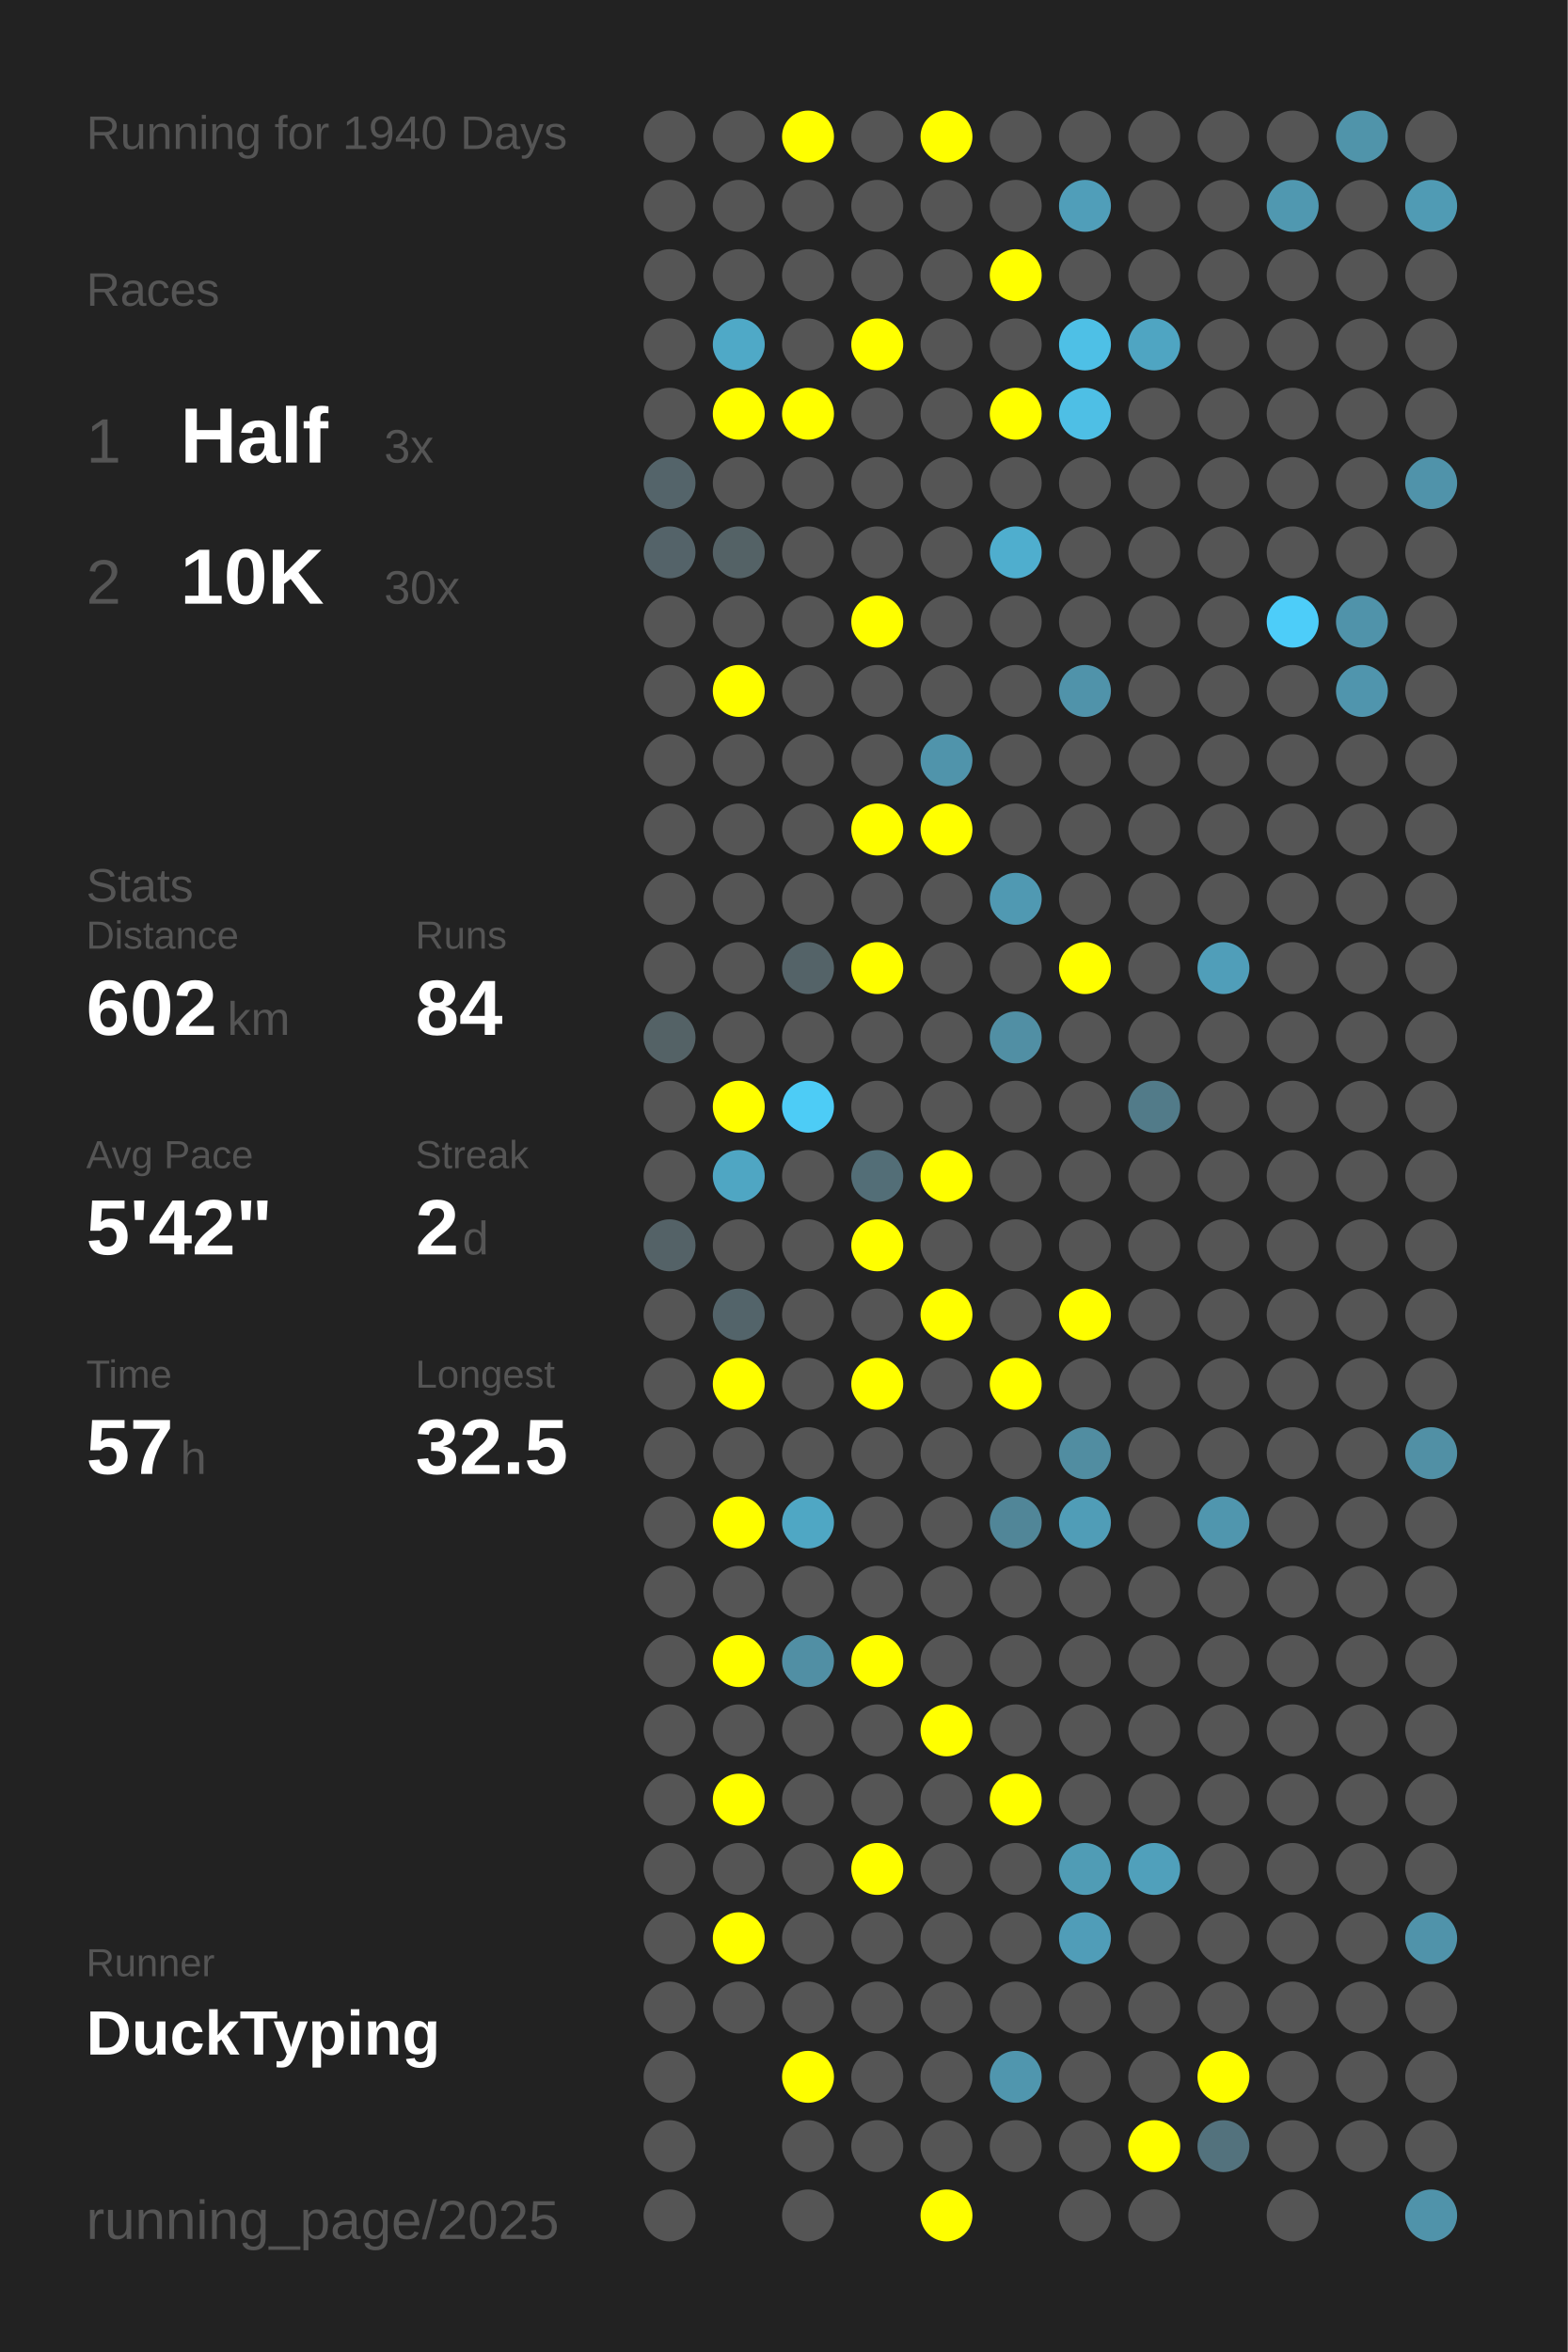
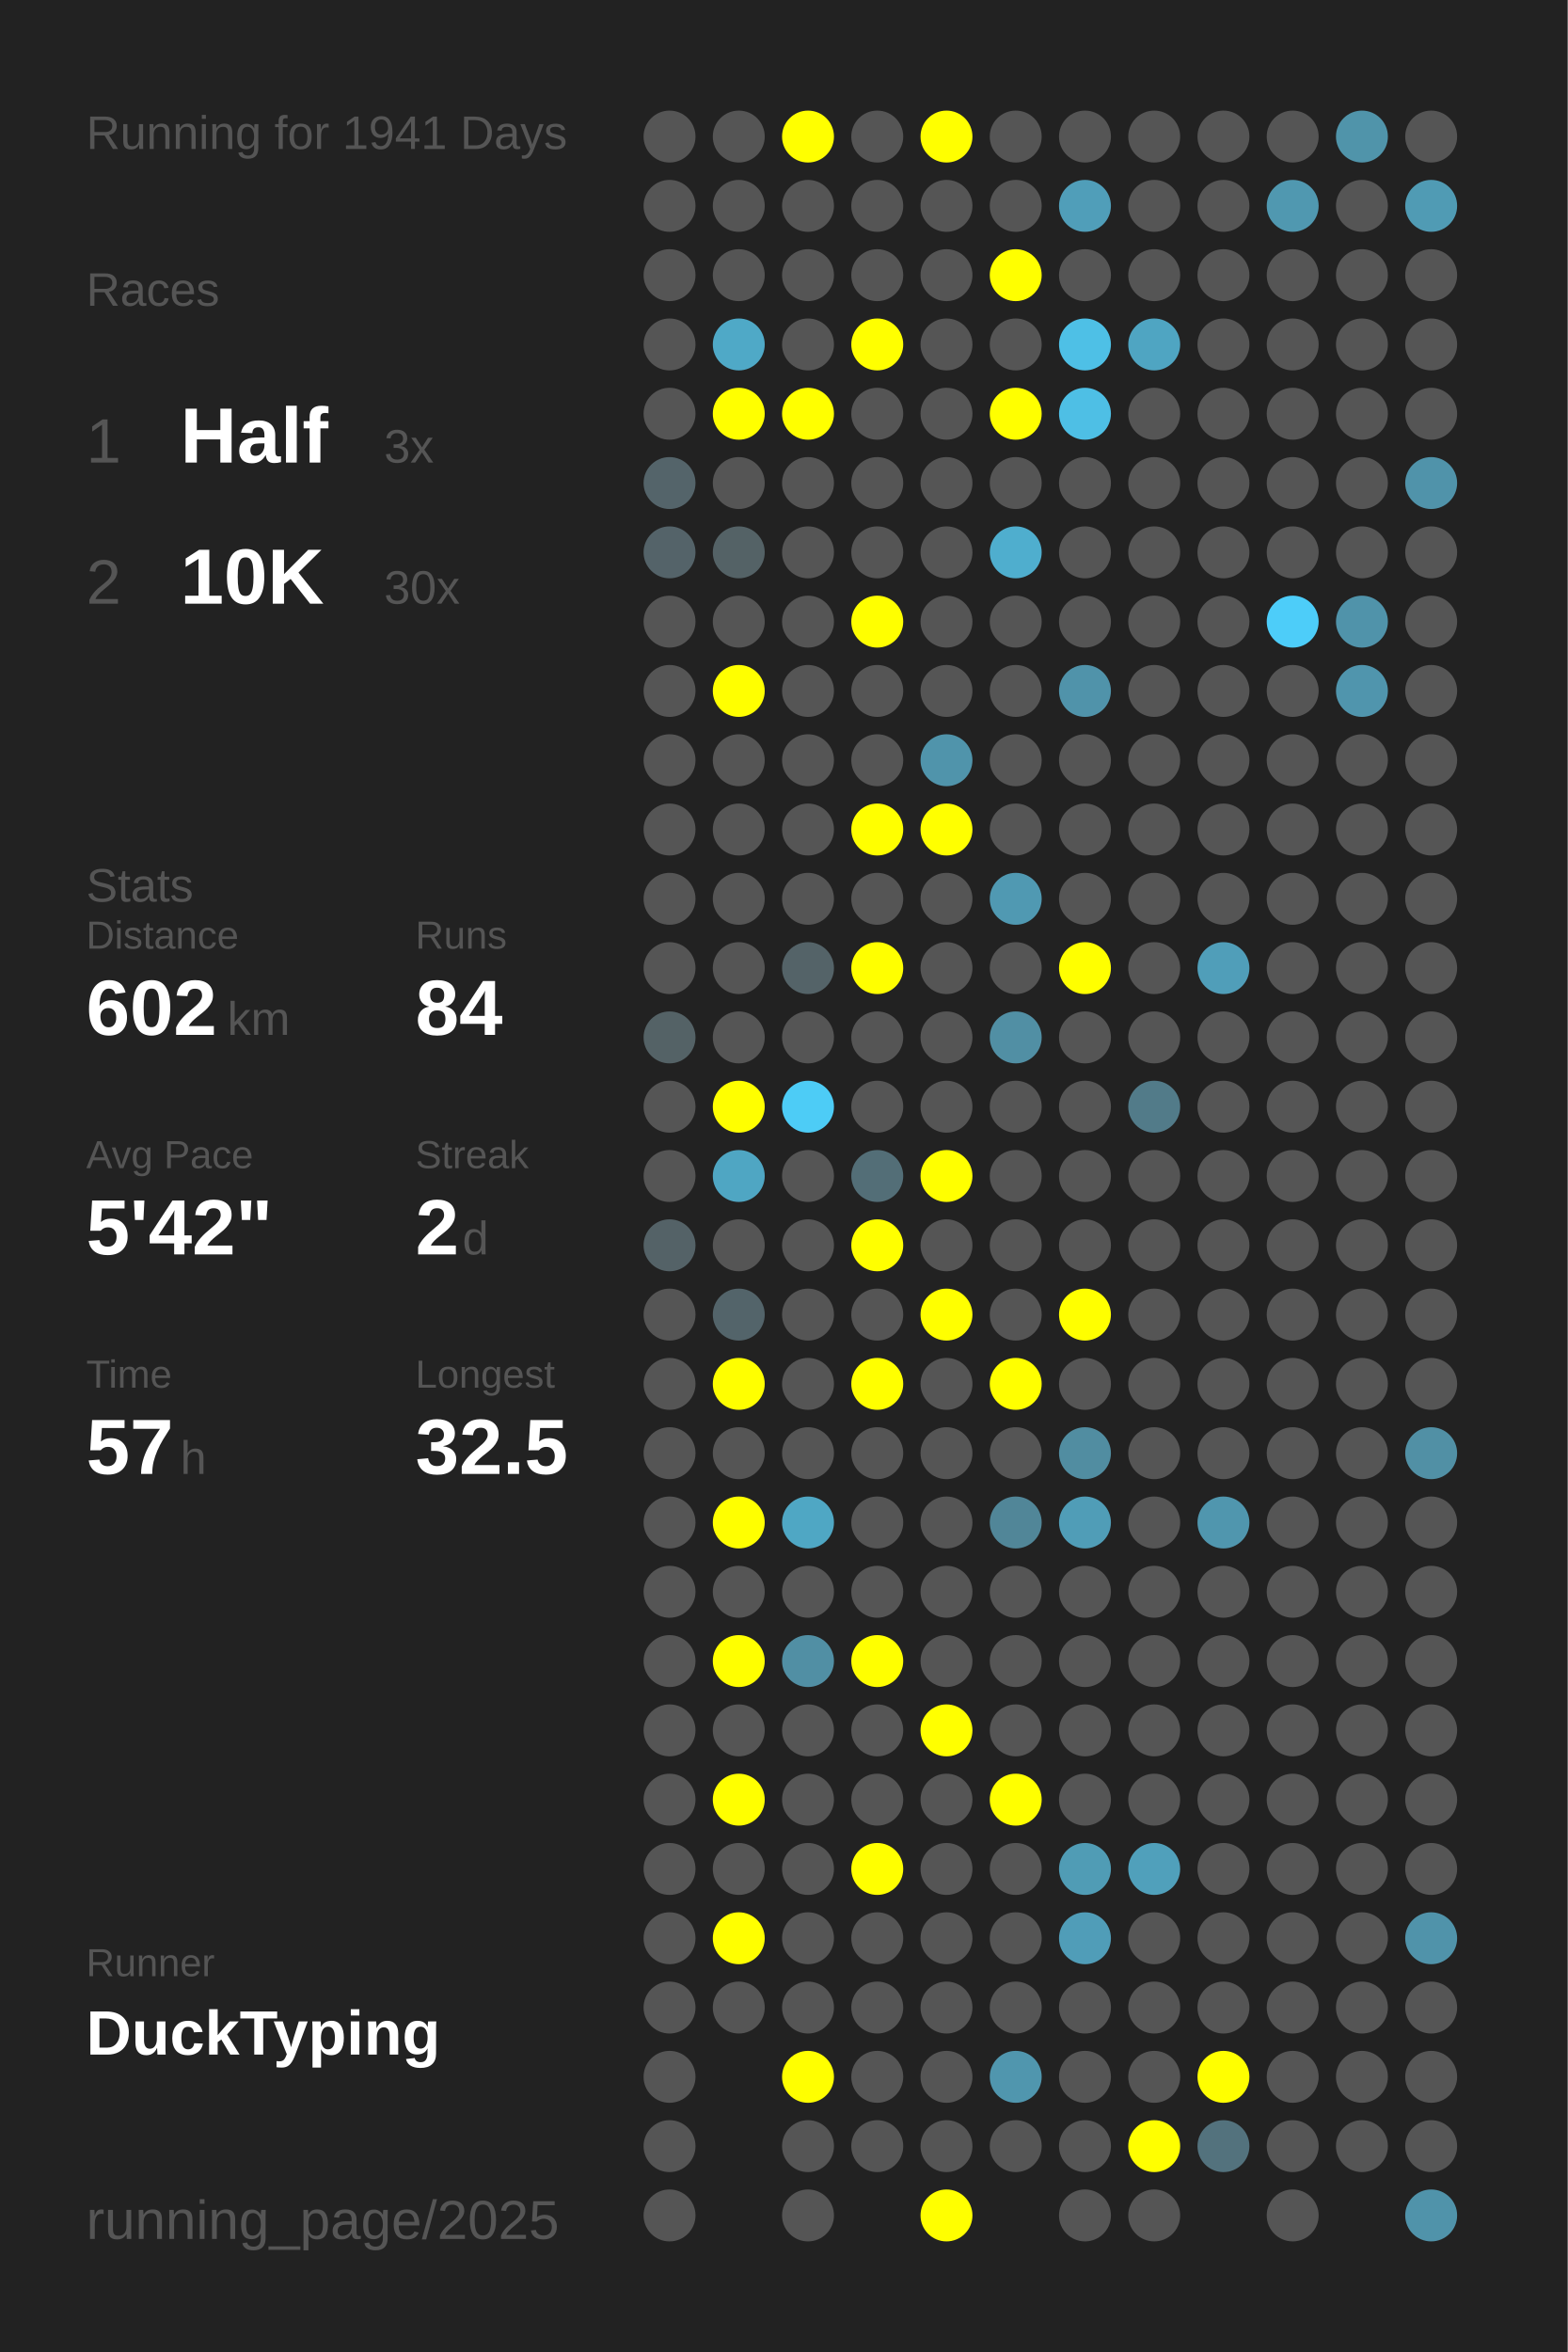
<svg xmlns="http://www.w3.org/2000/svg" baseProfile="full" height="300mm" version="1.1" viewBox="0,0,200,300" width="200mm">
  <defs />
  <rect fill="#222222" height="300" width="200" x="0" y="0" />
-   <text fill="#555555" style="font-size:6px; font-family:Arial;" x="11" y="19">Running for 1940 Days</text>
+   <text fill="#555555" style="font-size:6px; font-family:Arial;" x="11" y="19">Running for 1941 Days</text>
  <text fill="#555555" style="font-size:6px; font-family:Arial;" x="11" y="39">Races</text>
  <text fill="#555555" style="font-size:8px; font-family:Arial;" x="11" y="59">1</text>
  <text fill="#FFFFFF" style="font-size:10px; font-family:Arial; font-weight:bold;" x="23" y="59">Half</text>
  <text fill="#555555" style="font-size:6px; font-family:Arial;" x="49" y="59">3x</text>
  <text fill="#555555" style="font-size:8px; font-family:Arial;" x="11" y="77">2</text>
  <text fill="#FFFFFF" style="font-size:10px; font-family:Arial; font-weight:bold;" x="23" y="77">10K</text>
  <text fill="#555555" style="font-size:6px; font-family:Arial;" x="49" y="77">30x</text>
  <text fill="#555555" style="font-size:6px; font-family:Arial;" x="11" y="115">Stats</text>
  <text fill="#555555" style="font-size:5px; font-family:Arial;" x="11" y="121">Distance</text>
  <text fill="#FFFFFF" style="font-size:10px; font-family:Arial; font-weight:bold;" x="11" y="132">602</text>
  <text fill="#555555" style="font-size:6px; font-family:Arial;" x="29" y="132">km</text>
  <text fill="#555555" style="font-size:5px; font-family:Arial;" x="53" y="121">Runs</text>
  <text fill="#FFFFFF" style="font-size:10px; font-family:Arial; font-weight:bold;" x="53" y="132">84</text>
  <text fill="#555555" style="font-size:5px; font-family:Arial;" x="11" y="149">Avg Pace</text>
  <text fill="#FFFFFF" style="font-size:10px; font-family:Arial; font-weight:bold;" x="11" y="160">5'42"</text>
  <text fill="#555555" style="font-size:5px; font-family:Arial;" x="53" y="149">Streak</text>
  <text fill="#FFFFFF" style="font-size:10px; font-family:Arial; font-weight:bold;" x="53" y="160">2</text>
  <text fill="#555555" style="font-size:6px; font-family:Arial;" x="59" y="160">d</text>
  <text fill="#555555" style="font-size:5px; font-family:Arial;" x="11" y="177">Time</text>
  <text fill="#FFFFFF" style="font-size:10px; font-family:Arial; font-weight:bold;" x="11" y="188">57</text>
  <text fill="#555555" style="font-size:6px; font-family:Arial;" x="23" y="188">h</text>
  <text fill="#555555" style="font-size:5px; font-family:Arial;" x="53" y="177">Longest</text>
  <text fill="#FFFFFF" style="font-size:10px; font-family:Arial; font-weight:bold;" x="53" y="188">32.5</text>
  <text fill="#555555" style="font-size:5px; font-family:Arial;" x="11" y="252.065">Runner</text>
  <text fill="#FFFFFF" style="font-size:8px; font-family:Arial; font-weight:bold;" x="11" y="262.065">DuckTyping</text>
  <text fill="#555555" style="font-size:7px; font-family:Arial;" x="11" y="285.581">running_page/2025</text>
  <circle cx="85.417" cy="17.419" fill="#555555" r="3.312" />
  <circle cx="85.417" cy="26.258" fill="#555555" r="3.312" />
  <circle cx="85.417" cy="35.097" fill="#555555" r="3.312" />
  <circle cx="85.417" cy="43.935" fill="#555555" r="3.312" />
  <circle cx="85.417" cy="52.774" fill="#555555" r="3.312" />
  <circle cx="85.417" cy="61.613" fill="#54646a" r="3.312" />
  <circle cx="85.417" cy="70.452" fill="#546369" r="3.312" />
  <circle cx="85.417" cy="79.29" fill="#555555" r="3.312" />
  <circle cx="85.417" cy="88.129" fill="#555555" r="3.312" />
  <circle cx="85.417" cy="96.968" fill="#555555" r="3.312" />
  <circle cx="85.417" cy="105.806" fill="#555555" r="3.312" />
  <circle cx="85.417" cy="114.645" fill="#555555" r="3.312" />
  <circle cx="85.417" cy="123.484" fill="#555555" r="3.312" />
  <circle cx="85.417" cy="132.323" fill="#546266" r="3.312" />
  <circle cx="85.417" cy="141.161" fill="#555555" r="3.312" />
  <circle cx="85.417" cy="150" fill="#555555" r="3.312" />
  <circle cx="85.417" cy="158.839" fill="#546267" r="3.312" />
  <circle cx="85.417" cy="167.677" fill="#555555" r="3.312" />
  <circle cx="85.417" cy="176.516" fill="#555555" r="3.312" />
  <circle cx="85.417" cy="185.355" fill="#555555" r="3.312" />
  <circle cx="85.417" cy="194.194" fill="#555555" r="3.312" />
  <circle cx="85.417" cy="203.032" fill="#555555" r="3.312" />
  <circle cx="85.417" cy="211.871" fill="#555555" r="3.312" />
  <circle cx="85.417" cy="220.71" fill="#555555" r="3.312" />
  <circle cx="85.417" cy="229.548" fill="#555555" r="3.312" />
  <circle cx="85.417" cy="238.387" fill="#555555" r="3.312" />
  <circle cx="85.417" cy="247.226" fill="#555555" r="3.312" />
  <circle cx="85.417" cy="256.065" fill="#555555" r="3.312" />
  <circle cx="85.417" cy="264.903" fill="#555555" r="3.312" />
  <circle cx="85.417" cy="273.742" fill="#555555" r="3.312" />
  <circle cx="85.417" cy="282.581" fill="#555555" r="3.312" />
  <circle cx="94.25" cy="17.419" fill="#555555" r="3.312" />
  <circle cx="94.25" cy="26.258" fill="#555555" r="3.312" />
  <circle cx="94.25" cy="35.097" fill="#555555" r="3.312" />
  <circle cx="94.25" cy="43.935" fill="#4fa9c7" r="3.312" />
  <circle cx="94.25" cy="52.774" fill="#FFFF00" r="3.312" />
  <circle cx="94.25" cy="61.613" fill="#555555" r="3.312" />
  <circle cx="94.25" cy="70.452" fill="#546266" r="3.312" />
  <circle cx="94.25" cy="79.29" fill="#555555" r="3.312" />
  <circle cx="94.25" cy="88.129" fill="#FFFF00" r="3.312" />
  <circle cx="94.25" cy="96.968" fill="#555555" r="3.312" />
  <circle cx="94.25" cy="105.806" fill="#555555" r="3.312" />
  <circle cx="94.25" cy="114.645" fill="#555555" r="3.312" />
  <circle cx="94.25" cy="123.484" fill="#555555" r="3.312" />
  <circle cx="94.25" cy="132.323" fill="#555555" r="3.312" />
  <circle cx="94.25" cy="141.161" fill="#FFFF00" r="3.312" />
  <circle cx="94.25" cy="150" fill="#4fa6c3" r="3.312" />
  <circle cx="94.25" cy="158.839" fill="#555555" r="3.312" />
  <circle cx="94.25" cy="167.677" fill="#53646a" r="3.312" />
  <circle cx="94.25" cy="176.516" fill="#FFFF00" r="3.312" />
  <circle cx="94.25" cy="185.355" fill="#555555" r="3.312" />
  <circle cx="94.25" cy="194.194" fill="#FFFF00" r="3.312" />
  <circle cx="94.25" cy="203.032" fill="#555555" r="3.312" />
  <circle cx="94.25" cy="211.871" fill="#FFFF00" r="3.312" />
  <circle cx="94.25" cy="220.71" fill="#555555" r="3.312" />
  <circle cx="94.25" cy="229.548" fill="#FFFF00" r="3.312" />
  <circle cx="94.25" cy="238.387" fill="#555555" r="3.312" />
  <circle cx="94.25" cy="247.226" fill="#FFFF00" r="3.312" />
  <circle cx="94.25" cy="256.065" fill="#555555" r="3.312" />
  <circle cx="103.083" cy="17.419" fill="#FFFF00" r="3.312" />
  <circle cx="103.083" cy="26.258" fill="#555555" r="3.312" />
  <circle cx="103.083" cy="35.097" fill="#555555" r="3.312" />
  <circle cx="103.083" cy="43.935" fill="#555555" r="3.312" />
  <circle cx="103.083" cy="52.774" fill="#FFFF00" r="3.312" />
  <circle cx="103.083" cy="61.613" fill="#555555" r="3.312" />
  <circle cx="103.083" cy="70.452" fill="#555555" r="3.312" />
  <circle cx="103.083" cy="79.29" fill="#555555" r="3.312" />
  <circle cx="103.083" cy="88.129" fill="#555555" r="3.312" />
  <circle cx="103.083" cy="96.968" fill="#555555" r="3.312" />
  <circle cx="103.083" cy="105.806" fill="#555555" r="3.312" />
  <circle cx="103.083" cy="114.645" fill="#555555" r="3.312" />
  <circle cx="103.083" cy="123.484" fill="#546368" r="3.312" />
  <circle cx="103.083" cy="132.323" fill="#555555" r="3.312" />
  <circle cx="103.083" cy="141.161" fill="#4dccf6" r="3.312" />
  <circle cx="103.083" cy="150" fill="#555555" r="3.312" />
  <circle cx="103.083" cy="158.839" fill="#555555" r="3.312" />
  <circle cx="103.083" cy="167.677" fill="#555555" r="3.312" />
  <circle cx="103.083" cy="176.516" fill="#555555" r="3.312" />
  <circle cx="103.083" cy="185.355" fill="#555555" r="3.312" />
  <circle cx="103.083" cy="194.194" fill="#4fa7c4" r="3.312" />
  <circle cx="103.083" cy="203.032" fill="#555555" r="3.312" />
  <circle cx="103.083" cy="211.871" fill="#518fa4" r="3.312" />
  <circle cx="103.083" cy="220.71" fill="#555555" r="3.312" />
  <circle cx="103.083" cy="229.548" fill="#555555" r="3.312" />
  <circle cx="103.083" cy="238.387" fill="#555555" r="3.312" />
  <circle cx="103.083" cy="247.226" fill="#555555" r="3.312" />
  <circle cx="103.083" cy="256.065" fill="#555555" r="3.312" />
  <circle cx="103.083" cy="264.903" fill="#FFFF00" r="3.312" />
  <circle cx="103.083" cy="273.742" fill="#555555" r="3.312" />
  <circle cx="103.083" cy="282.581" fill="#555555" r="3.312" />
  <circle cx="111.917" cy="17.419" fill="#555555" r="3.312" />
  <circle cx="111.917" cy="26.258" fill="#555555" r="3.312" />
  <circle cx="111.917" cy="35.097" fill="#555555" r="3.312" />
  <circle cx="111.917" cy="43.935" fill="#FFFF00" r="3.312" />
  <circle cx="111.917" cy="52.774" fill="#555555" r="3.312" />
  <circle cx="111.917" cy="61.613" fill="#555555" r="3.312" />
  <circle cx="111.917" cy="70.452" fill="#555555" r="3.312" />
  <circle cx="111.917" cy="79.29" fill="#FFFF00" r="3.312" />
  <circle cx="111.917" cy="88.129" fill="#555555" r="3.312" />
  <circle cx="111.917" cy="96.968" fill="#555555" r="3.312" />
  <circle cx="111.917" cy="105.806" fill="#FFFF00" r="3.312" />
  <circle cx="111.917" cy="114.645" fill="#555555" r="3.312" />
  <circle cx="111.917" cy="123.484" fill="#FFFF00" r="3.312" />
  <circle cx="111.917" cy="132.323" fill="#555555" r="3.312" />
  <circle cx="111.917" cy="141.161" fill="#555555" r="3.312" />
  <circle cx="111.917" cy="150" fill="#536e77" r="3.312" />
  <circle cx="111.917" cy="158.839" fill="#FFFF00" r="3.312" />
  <circle cx="111.917" cy="167.677" fill="#555555" r="3.312" />
  <circle cx="111.917" cy="176.516" fill="#FFFF00" r="3.312" />
  <circle cx="111.917" cy="185.355" fill="#555555" r="3.312" />
  <circle cx="111.917" cy="194.194" fill="#555555" r="3.312" />
  <circle cx="111.917" cy="203.032" fill="#555555" r="3.312" />
  <circle cx="111.917" cy="211.871" fill="#FFFF00" r="3.312" />
  <circle cx="111.917" cy="220.71" fill="#555555" r="3.312" />
  <circle cx="111.917" cy="229.548" fill="#555555" r="3.312" />
  <circle cx="111.917" cy="238.387" fill="#FFFF00" r="3.312" />
  <circle cx="111.917" cy="247.226" fill="#555555" r="3.312" />
  <circle cx="111.917" cy="256.065" fill="#555555" r="3.312" />
  <circle cx="111.917" cy="264.903" fill="#555555" r="3.312" />
  <circle cx="111.917" cy="273.742" fill="#555555" r="3.312" />
  <circle cx="120.75" cy="17.419" fill="#FFFF00" r="3.312" />
  <circle cx="120.75" cy="26.258" fill="#555555" r="3.312" />
  <circle cx="120.75" cy="35.097" fill="#555555" r="3.312" />
  <circle cx="120.75" cy="43.935" fill="#555555" r="3.312" />
  <circle cx="120.75" cy="52.774" fill="#555555" r="3.312" />
  <circle cx="120.75" cy="61.613" fill="#555555" r="3.312" />
  <circle cx="120.75" cy="70.452" fill="#555555" r="3.312" />
  <circle cx="120.75" cy="79.29" fill="#555555" r="3.312" />
  <circle cx="120.75" cy="88.129" fill="#555555" r="3.312" />
  <circle cx="120.75" cy="96.968" fill="#5094ab" r="3.312" />
  <circle cx="120.75" cy="105.806" fill="#FFFF00" r="3.312" />
  <circle cx="120.75" cy="114.645" fill="#555555" r="3.312" />
  <circle cx="120.75" cy="123.484" fill="#555555" r="3.312" />
  <circle cx="120.75" cy="132.323" fill="#555555" r="3.312" />
  <circle cx="120.75" cy="141.161" fill="#555555" r="3.312" />
  <circle cx="120.75" cy="150" fill="#FFFF00" r="3.312" />
  <circle cx="120.75" cy="158.839" fill="#555555" r="3.312" />
  <circle cx="120.75" cy="167.677" fill="#FFFF00" r="3.312" />
  <circle cx="120.75" cy="176.516" fill="#555555" r="3.312" />
  <circle cx="120.75" cy="185.355" fill="#555555" r="3.312" />
  <circle cx="120.75" cy="194.194" fill="#555555" r="3.312" />
  <circle cx="120.75" cy="203.032" fill="#555555" r="3.312" />
  <circle cx="120.75" cy="211.871" fill="#555555" r="3.312" />
  <circle cx="120.75" cy="220.71" fill="#FFFF00" r="3.312" />
  <circle cx="120.75" cy="229.548" fill="#555555" r="3.312" />
  <circle cx="120.75" cy="238.387" fill="#555555" r="3.312" />
  <circle cx="120.75" cy="247.226" fill="#555555" r="3.312" />
  <circle cx="120.75" cy="256.065" fill="#555555" r="3.312" />
  <circle cx="120.75" cy="264.903" fill="#555555" r="3.312" />
  <circle cx="120.75" cy="273.742" fill="#555555" r="3.312" />
  <circle cx="120.75" cy="282.581" fill="#FFFF00" r="3.312" />
  <circle cx="129.583" cy="17.419" fill="#555555" r="3.312" />
  <circle cx="129.583" cy="26.258" fill="#555555" r="3.312" />
  <circle cx="129.583" cy="35.097" fill="#FFFF00" r="3.312" />
  <circle cx="129.583" cy="43.935" fill="#555555" r="3.312" />
  <circle cx="129.583" cy="52.774" fill="#FFFF00" r="3.312" />
  <circle cx="129.583" cy="61.613" fill="#555555" r="3.312" />
  <circle cx="129.583" cy="70.452" fill="#4faece" r="3.312" />
  <circle cx="129.583" cy="79.29" fill="#555555" r="3.312" />
  <circle cx="129.583" cy="88.129" fill="#555555" r="3.312" />
  <circle cx="129.583" cy="96.968" fill="#555555" r="3.312" />
  <circle cx="129.583" cy="105.806" fill="#555555" r="3.312" />
  <circle cx="129.583" cy="114.645" fill="#5099b2" r="3.312" />
  <circle cx="129.583" cy="123.484" fill="#555555" r="3.312" />
  <circle cx="129.583" cy="132.323" fill="#518fa4" r="3.312" />
  <circle cx="129.583" cy="141.161" fill="#555555" r="3.312" />
  <circle cx="129.583" cy="150" fill="#555555" r="3.312" />
  <circle cx="129.583" cy="158.839" fill="#555555" r="3.312" />
  <circle cx="129.583" cy="167.677" fill="#555555" r="3.312" />
  <circle cx="129.583" cy="176.516" fill="#FFFF00" r="3.312" />
  <circle cx="129.583" cy="185.355" fill="#555555" r="3.312" />
  <circle cx="129.583" cy="194.194" fill="#518698" r="3.312" />
  <circle cx="129.583" cy="203.032" fill="#555555" r="3.312" />
  <circle cx="129.583" cy="211.871" fill="#555555" r="3.312" />
  <circle cx="129.583" cy="220.71" fill="#555555" r="3.312" />
  <circle cx="129.583" cy="229.548" fill="#FFFF00" r="3.312" />
  <circle cx="129.583" cy="238.387" fill="#555555" r="3.312" />
  <circle cx="129.583" cy="247.226" fill="#555555" r="3.312" />
  <circle cx="129.583" cy="256.065" fill="#555555" r="3.312" />
  <circle cx="129.583" cy="264.903" fill="#5096ae" r="3.312" />
  <circle cx="129.583" cy="273.742" fill="#555555" r="3.312" />
  <circle cx="138.417" cy="17.419" fill="#555555" r="3.312" />
  <circle cx="138.417" cy="26.258" fill="#509eb9" r="3.312" />
  <circle cx="138.417" cy="35.097" fill="#555555" r="3.312" />
  <circle cx="138.417" cy="43.935" fill="#4ec0e6" r="3.312" />
  <circle cx="138.417" cy="52.774" fill="#4ebfe5" r="3.312" />
  <circle cx="138.417" cy="61.613" fill="#555555" r="3.312" />
  <circle cx="138.417" cy="70.452" fill="#555555" r="3.312" />
  <circle cx="138.417" cy="79.29" fill="#555555" r="3.312" />
  <circle cx="138.417" cy="88.129" fill="#5093aa" r="3.312" />
  <circle cx="138.417" cy="96.968" fill="#555555" r="3.312" />
  <circle cx="138.417" cy="105.806" fill="#555555" r="3.312" />
  <circle cx="138.417" cy="114.645" fill="#555555" r="3.312" />
  <circle cx="138.417" cy="123.484" fill="#FFFF00" r="3.312" />
  <circle cx="138.417" cy="132.323" fill="#555555" r="3.312" />
  <circle cx="138.417" cy="141.161" fill="#555555" r="3.312" />
  <circle cx="138.417" cy="150" fill="#555555" r="3.312" />
  <circle cx="138.417" cy="158.839" fill="#555555" r="3.312" />
  <circle cx="138.417" cy="167.677" fill="#FFFF00" r="3.312" />
  <circle cx="138.417" cy="176.516" fill="#555555" r="3.312" />
  <circle cx="138.417" cy="185.355" fill="#518da1" r="3.312" />
  <circle cx="138.417" cy="194.194" fill="#509db7" r="3.312" />
  <circle cx="138.417" cy="203.032" fill="#555555" r="3.312" />
  <circle cx="138.417" cy="211.871" fill="#555555" r="3.312" />
  <circle cx="138.417" cy="220.71" fill="#555555" r="3.312" />
  <circle cx="138.417" cy="229.548" fill="#555555" r="3.312" />
  <circle cx="138.417" cy="238.387" fill="#509cb5" r="3.312" />
  <circle cx="138.417" cy="247.226" fill="#509db8" r="3.312" />
  <circle cx="138.417" cy="256.065" fill="#555555" r="3.312" />
  <circle cx="138.417" cy="264.903" fill="#555555" r="3.312" />
  <circle cx="138.417" cy="273.742" fill="#555555" r="3.312" />
  <circle cx="138.417" cy="282.581" fill="#555555" r="3.312" />
  <circle cx="147.25" cy="17.419" fill="#555555" r="3.312" />
  <circle cx="147.25" cy="26.258" fill="#555555" r="3.312" />
  <circle cx="147.25" cy="35.097" fill="#555555" r="3.312" />
  <circle cx="147.25" cy="43.935" fill="#4fa5c2" r="3.312" />
  <circle cx="147.25" cy="52.774" fill="#555555" r="3.312" />
  <circle cx="147.25" cy="61.613" fill="#555555" r="3.312" />
  <circle cx="147.25" cy="70.452" fill="#555555" r="3.312" />
  <circle cx="147.25" cy="79.29" fill="#555555" r="3.312" />
  <circle cx="147.25" cy="88.129" fill="#555555" r="3.312" />
  <circle cx="147.25" cy="96.968" fill="#555555" r="3.312" />
  <circle cx="147.25" cy="105.806" fill="#555555" r="3.312" />
  <circle cx="147.25" cy="114.645" fill="#555555" r="3.312" />
  <circle cx="147.25" cy="123.484" fill="#555555" r="3.312" />
  <circle cx="147.25" cy="132.323" fill="#555555" r="3.312" />
  <circle cx="147.25" cy="141.161" fill="#527b89" r="3.312" />
  <circle cx="147.25" cy="150" fill="#555555" r="3.312" />
  <circle cx="147.25" cy="158.839" fill="#555555" r="3.312" />
  <circle cx="147.25" cy="167.677" fill="#555555" r="3.312" />
  <circle cx="147.25" cy="176.516" fill="#555555" r="3.312" />
  <circle cx="147.25" cy="185.355" fill="#555555" r="3.312" />
  <circle cx="147.25" cy="194.194" fill="#555555" r="3.312" />
  <circle cx="147.25" cy="203.032" fill="#555555" r="3.312" />
  <circle cx="147.25" cy="211.871" fill="#555555" r="3.312" />
  <circle cx="147.25" cy="220.71" fill="#555555" r="3.312" />
  <circle cx="147.25" cy="229.548" fill="#555555" r="3.312" />
  <circle cx="147.25" cy="238.387" fill="#50a0bb" r="3.312" />
  <circle cx="147.25" cy="247.226" fill="#555555" r="3.312" />
  <circle cx="147.25" cy="256.065" fill="#555555" r="3.312" />
  <circle cx="147.25" cy="264.903" fill="#555555" r="3.312" />
  <circle cx="147.25" cy="273.742" fill="#FFFF00" r="3.312" />
  <circle cx="147.25" cy="282.581" fill="#555555" r="3.312" />
  <circle cx="156.083" cy="17.419" fill="#555555" r="3.312" />
  <circle cx="156.083" cy="26.258" fill="#555555" r="3.312" />
  <circle cx="156.083" cy="35.097" fill="#555555" r="3.312" />
  <circle cx="156.083" cy="43.935" fill="#555555" r="3.312" />
  <circle cx="156.083" cy="52.774" fill="#555555" r="3.312" />
  <circle cx="156.083" cy="61.613" fill="#555555" r="3.312" />
  <circle cx="156.083" cy="70.452" fill="#555555" r="3.312" />
  <circle cx="156.083" cy="79.29" fill="#555555" r="3.312" />
  <circle cx="156.083" cy="88.129" fill="#555555" r="3.312" />
  <circle cx="156.083" cy="96.968" fill="#555555" r="3.312" />
  <circle cx="156.083" cy="105.806" fill="#555555" r="3.312" />
  <circle cx="156.083" cy="114.645" fill="#555555" r="3.312" />
  <circle cx="156.083" cy="123.484" fill="#509eb9" r="3.312" />
  <circle cx="156.083" cy="132.323" fill="#555555" r="3.312" />
  <circle cx="156.083" cy="141.161" fill="#555555" r="3.312" />
  <circle cx="156.083" cy="150" fill="#555555" r="3.312" />
  <circle cx="156.083" cy="158.839" fill="#555555" r="3.312" />
  <circle cx="156.083" cy="167.677" fill="#555555" r="3.312" />
  <circle cx="156.083" cy="176.516" fill="#555555" r="3.312" />
  <circle cx="156.083" cy="185.355" fill="#555555" r="3.312" />
  <circle cx="156.083" cy="194.194" fill="#5096ae" r="3.312" />
  <circle cx="156.083" cy="203.032" fill="#555555" r="3.312" />
  <circle cx="156.083" cy="211.871" fill="#555555" r="3.312" />
  <circle cx="156.083" cy="220.71" fill="#555555" r="3.312" />
  <circle cx="156.083" cy="229.548" fill="#555555" r="3.312" />
  <circle cx="156.083" cy="238.387" fill="#555555" r="3.312" />
  <circle cx="156.083" cy="247.226" fill="#555555" r="3.312" />
  <circle cx="156.083" cy="256.065" fill="#555555" r="3.312" />
  <circle cx="156.083" cy="264.903" fill="#FFFF00" r="3.312" />
  <circle cx="156.083" cy="273.742" fill="#53727d" r="3.312" />
  <circle cx="164.917" cy="17.419" fill="#555555" r="3.312" />
  <circle cx="164.917" cy="26.258" fill="#5098b0" r="3.312" />
  <circle cx="164.917" cy="35.097" fill="#555555" r="3.312" />
  <circle cx="164.917" cy="43.935" fill="#555555" r="3.312" />
  <circle cx="164.917" cy="52.774" fill="#555555" r="3.312" />
  <circle cx="164.917" cy="61.613" fill="#555555" r="3.312" />
  <circle cx="164.917" cy="70.452" fill="#555555" r="3.312" />
  <circle cx="164.917" cy="79.29" fill="#4dcdf9" r="3.312" />
  <circle cx="164.917" cy="88.129" fill="#555555" r="3.312" />
  <circle cx="164.917" cy="96.968" fill="#555555" r="3.312" />
  <circle cx="164.917" cy="105.806" fill="#555555" r="3.312" />
  <circle cx="164.917" cy="114.645" fill="#555555" r="3.312" />
  <circle cx="164.917" cy="123.484" fill="#555555" r="3.312" />
  <circle cx="164.917" cy="132.323" fill="#555555" r="3.312" />
  <circle cx="164.917" cy="141.161" fill="#555555" r="3.312" />
  <circle cx="164.917" cy="150" fill="#555555" r="3.312" />
  <circle cx="164.917" cy="158.839" fill="#555555" r="3.312" />
  <circle cx="164.917" cy="167.677" fill="#555555" r="3.312" />
  <circle cx="164.917" cy="176.516" fill="#555555" r="3.312" />
  <circle cx="164.917" cy="185.355" fill="#555555" r="3.312" />
  <circle cx="164.917" cy="194.194" fill="#555555" r="3.312" />
  <circle cx="164.917" cy="203.032" fill="#555555" r="3.312" />
  <circle cx="164.917" cy="211.871" fill="#555555" r="3.312" />
  <circle cx="164.917" cy="220.71" fill="#555555" r="3.312" />
  <circle cx="164.917" cy="229.548" fill="#555555" r="3.312" />
  <circle cx="164.917" cy="238.387" fill="#555555" r="3.312" />
  <circle cx="164.917" cy="247.226" fill="#555555" r="3.312" />
  <circle cx="164.917" cy="256.065" fill="#555555" r="3.312" />
  <circle cx="164.917" cy="264.903" fill="#555555" r="3.312" />
  <circle cx="164.917" cy="273.742" fill="#555555" r="3.312" />
  <circle cx="164.917" cy="282.581" fill="#555555" r="3.312" />
  <circle cx="173.75" cy="17.419" fill="#5094aa" r="3.312" />
  <circle cx="173.75" cy="26.258" fill="#555555" r="3.312" />
  <circle cx="173.75" cy="35.097" fill="#555555" r="3.312" />
  <circle cx="173.75" cy="43.935" fill="#555555" r="3.312" />
  <circle cx="173.75" cy="52.774" fill="#555555" r="3.312" />
  <circle cx="173.75" cy="61.613" fill="#555555" r="3.312" />
  <circle cx="173.75" cy="70.452" fill="#555555" r="3.312" />
  <circle cx="173.75" cy="79.29" fill="#5093aa" r="3.312" />
  <circle cx="173.75" cy="88.129" fill="#5095ad" r="3.312" />
  <circle cx="173.75" cy="96.968" fill="#555555" r="3.312" />
  <circle cx="173.75" cy="105.806" fill="#555555" r="3.312" />
  <circle cx="173.75" cy="114.645" fill="#555555" r="3.312" />
  <circle cx="173.75" cy="123.484" fill="#555555" r="3.312" />
  <circle cx="173.75" cy="132.323" fill="#555555" r="3.312" />
  <circle cx="173.75" cy="141.161" fill="#555555" r="3.312" />
  <circle cx="173.75" cy="150" fill="#555555" r="3.312" />
  <circle cx="173.75" cy="158.839" fill="#555555" r="3.312" />
  <circle cx="173.75" cy="167.677" fill="#555555" r="3.312" />
  <circle cx="173.75" cy="176.516" fill="#555555" r="3.312" />
  <circle cx="173.75" cy="185.355" fill="#555555" r="3.312" />
  <circle cx="173.75" cy="194.194" fill="#555555" r="3.312" />
  <circle cx="173.75" cy="203.032" fill="#555555" r="3.312" />
  <circle cx="173.75" cy="211.871" fill="#555555" r="3.312" />
  <circle cx="173.75" cy="220.71" fill="#555555" r="3.312" />
  <circle cx="173.75" cy="229.548" fill="#555555" r="3.312" />
  <circle cx="173.75" cy="238.387" fill="#555555" r="3.312" />
  <circle cx="173.75" cy="247.226" fill="#555555" r="3.312" />
  <circle cx="173.75" cy="256.065" fill="#555555" r="3.312" />
  <circle cx="173.75" cy="264.903" fill="#555555" r="3.312" />
  <circle cx="173.75" cy="273.742" fill="#555555" r="3.312" />
  <circle cx="182.583" cy="17.419" fill="#555555" r="3.312" />
  <circle cx="182.583" cy="26.258" fill="#509bb4" r="3.312" />
  <circle cx="182.583" cy="35.097" fill="#555555" r="3.312" />
  <circle cx="182.583" cy="43.935" fill="#555555" r="3.312" />
  <circle cx="182.583" cy="52.774" fill="#555555" r="3.312" />
  <circle cx="182.583" cy="61.613" fill="#5093aa" r="3.312" />
  <circle cx="182.583" cy="70.452" fill="#555555" r="3.312" />
  <circle cx="182.583" cy="79.29" fill="#555555" r="3.312" />
  <circle cx="182.583" cy="88.129" fill="#555555" r="3.312" />
  <circle cx="182.583" cy="96.968" fill="#555555" r="3.312" />
  <circle cx="182.583" cy="105.806" fill="#555555" r="3.312" />
  <circle cx="182.583" cy="114.645" fill="#555555" r="3.312" />
  <circle cx="182.583" cy="123.484" fill="#555555" r="3.312" />
  <circle cx="182.583" cy="132.323" fill="#555555" r="3.312" />
  <circle cx="182.583" cy="141.161" fill="#555555" r="3.312" />
  <circle cx="182.583" cy="150" fill="#555555" r="3.312" />
  <circle cx="182.583" cy="158.839" fill="#555555" r="3.312" />
  <circle cx="182.583" cy="167.677" fill="#555555" r="3.312" />
  <circle cx="182.583" cy="176.516" fill="#555555" r="3.312" />
  <circle cx="182.583" cy="185.355" fill="#5190a5" r="3.312" />
  <circle cx="182.583" cy="194.194" fill="#555555" r="3.312" />
  <circle cx="182.583" cy="203.032" fill="#555555" r="3.312" />
  <circle cx="182.583" cy="211.871" fill="#555555" r="3.312" />
  <circle cx="182.583" cy="220.71" fill="#555555" r="3.312" />
  <circle cx="182.583" cy="229.548" fill="#555555" r="3.312" />
  <circle cx="182.583" cy="238.387" fill="#555555" r="3.312" />
  <circle cx="182.583" cy="247.226" fill="#5093aa" r="3.312" />
  <circle cx="182.583" cy="256.065" fill="#555555" r="3.312" />
  <circle cx="182.583" cy="264.903" fill="#555555" r="3.312" />
  <circle cx="182.583" cy="273.742" fill="#555555" r="3.312" />
  <circle cx="182.583" cy="282.581" fill="#5093aa" r="3.312" />
</svg>
